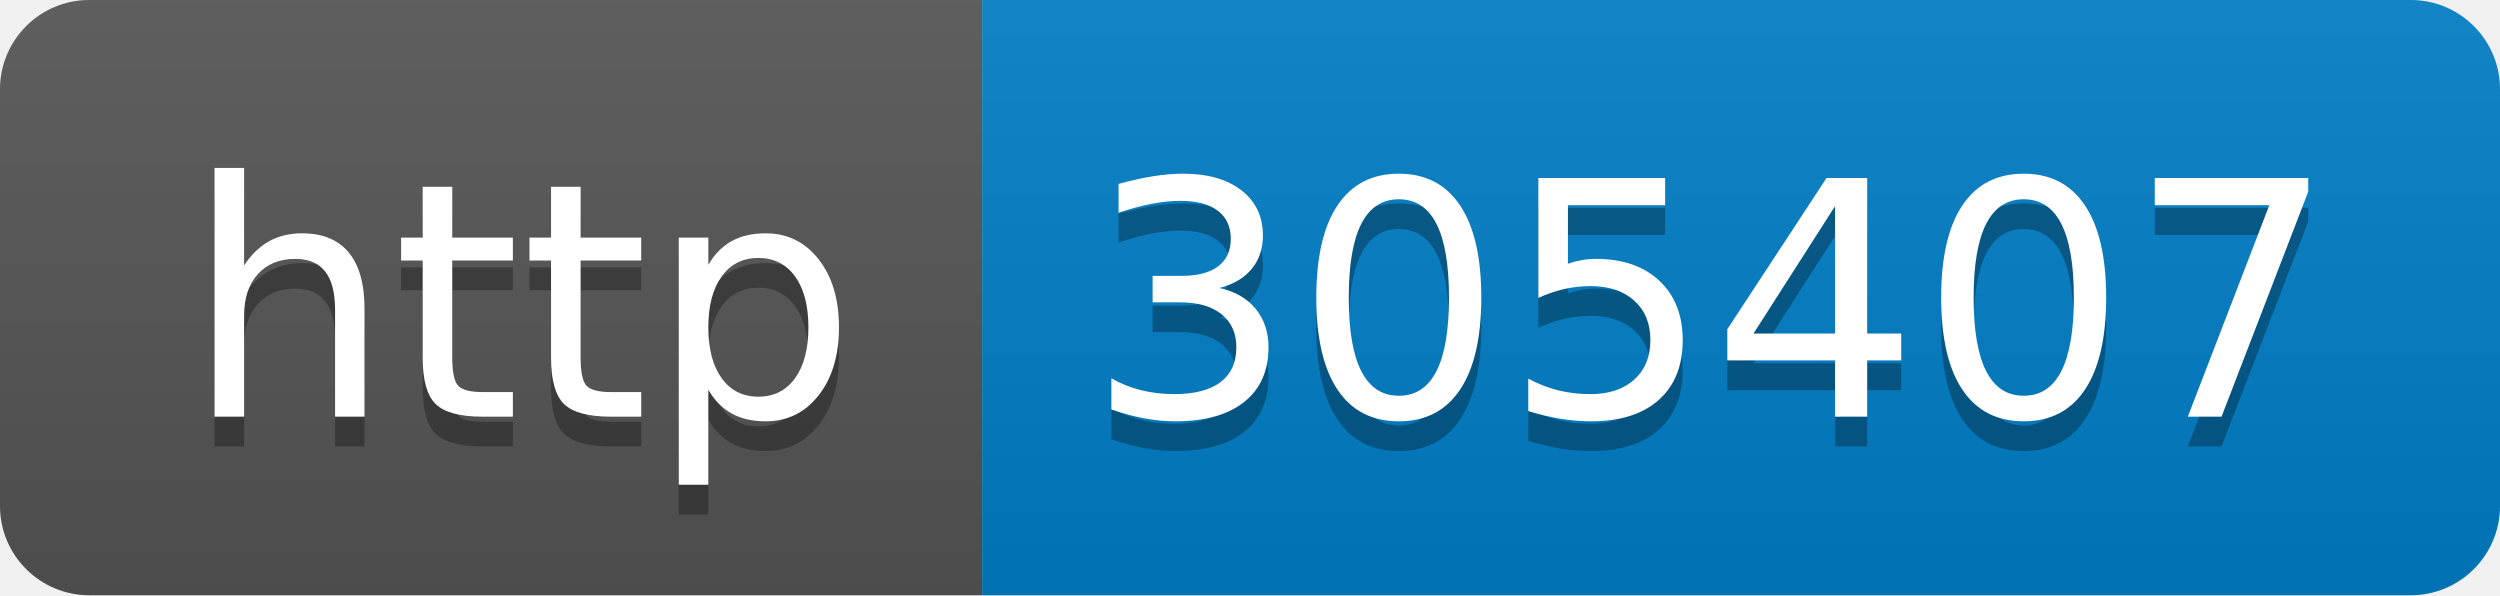
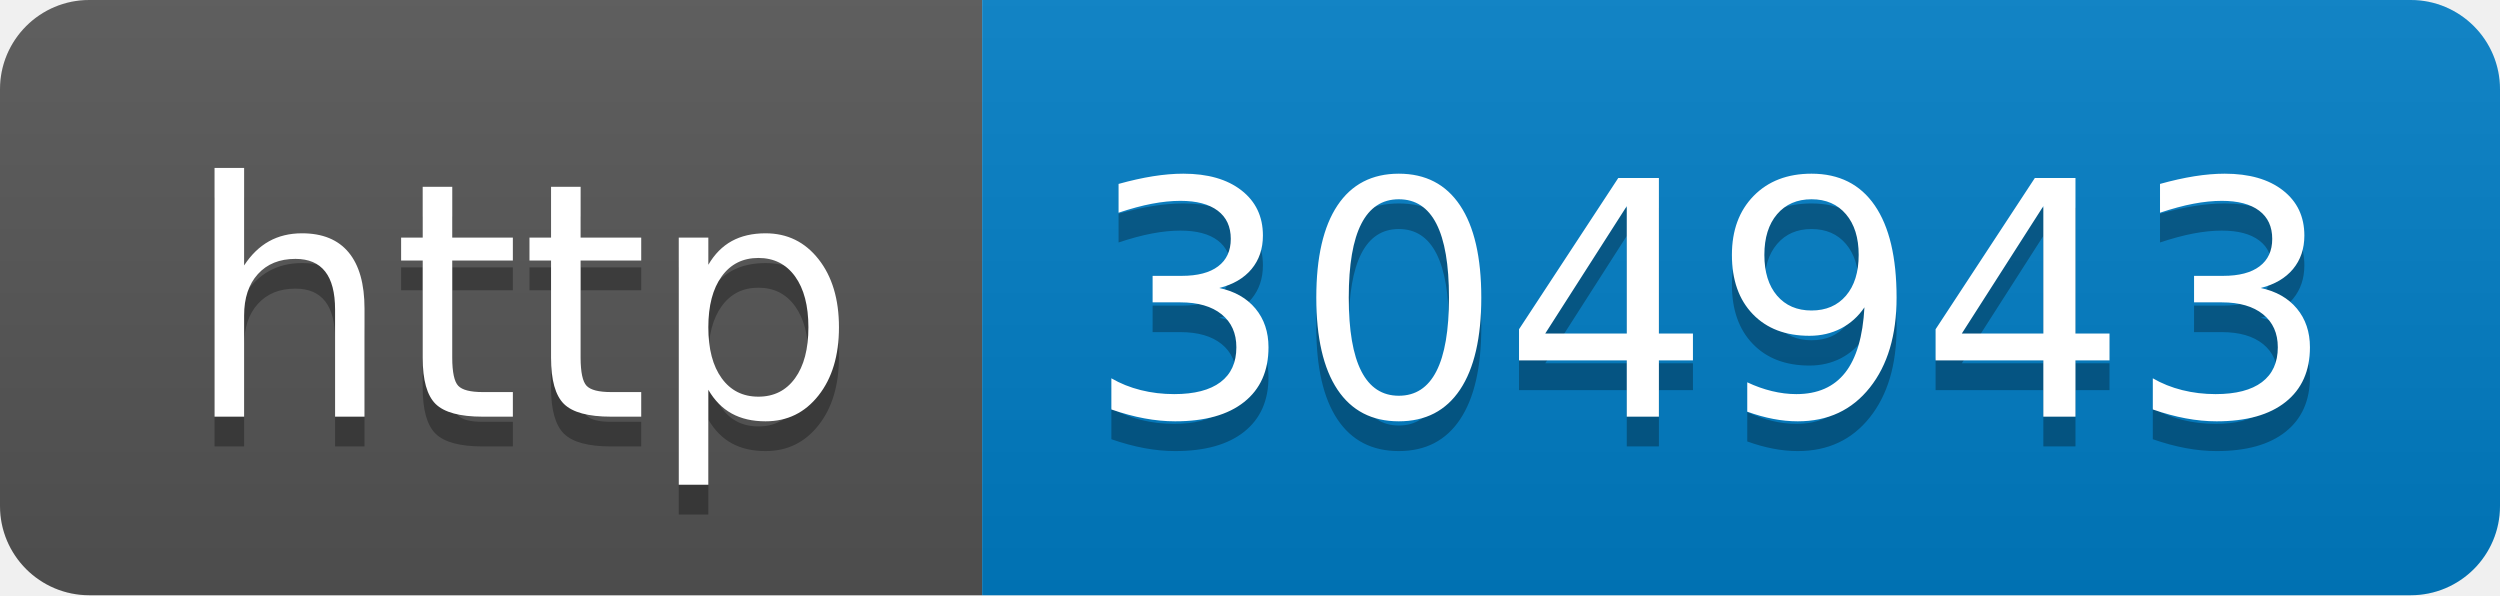
- <svg xmlns="http://www.w3.org/2000/svg" width="84" height="20" role="img" aria-label="http: 305407">
+ <svg xmlns="http://www.w3.org/2000/svg" width="84" height="20" role="img" aria-label="http: 304943">
  <linearGradient id="s" x2="0" y2="100%">
    <stop offset="0" stop-color="#bbb" stop-opacity=".1" />
    <stop offset="1" stop-opacity=".1" />
  </linearGradient>
  <clipPath id="r">
    <rect width="84" height="20" rx="3" fill="#fff" />
  </clipPath>
  <g clip-path="url(#r)">
    <rect width="33" height="20" fill="#555" />
    <rect x="33" width="51" height="20" fill="#007ec6" />
    <rect width="84" height="20" fill="url(#s)" />
  </g>
  <g fill="#fff" text-anchor="middle" font-family="Verdana,Geneva,DejaVu Sans,sans-serif" text-rendering="geometricPrecision" font-size="110">
    <text aria-hidden="true" x="175" y="150" fill="#010101" fill-opacity=".3" transform="scale(.1)" textLength="230">http</text>
    <text x="175" y="140" transform="scale(.1)" fill="#fff" textLength="230">http</text>
-     <text aria-hidden="true" x="575" y="150" fill="#010101" fill-opacity=".3" transform="scale(.1)" textLength="410">305407</text>
-     <text x="575" y="140" transform="scale(.1)" fill="#fff" textLength="410">305407</text>
+     <text aria-hidden="true" x="575" y="150" fill="#010101" fill-opacity=".3" transform="scale(.1)" textLength="410">304943</text>
+     <text x="575" y="140" transform="scale(.1)" fill="#fff" textLength="410">304943</text>
  </g>
</svg>
